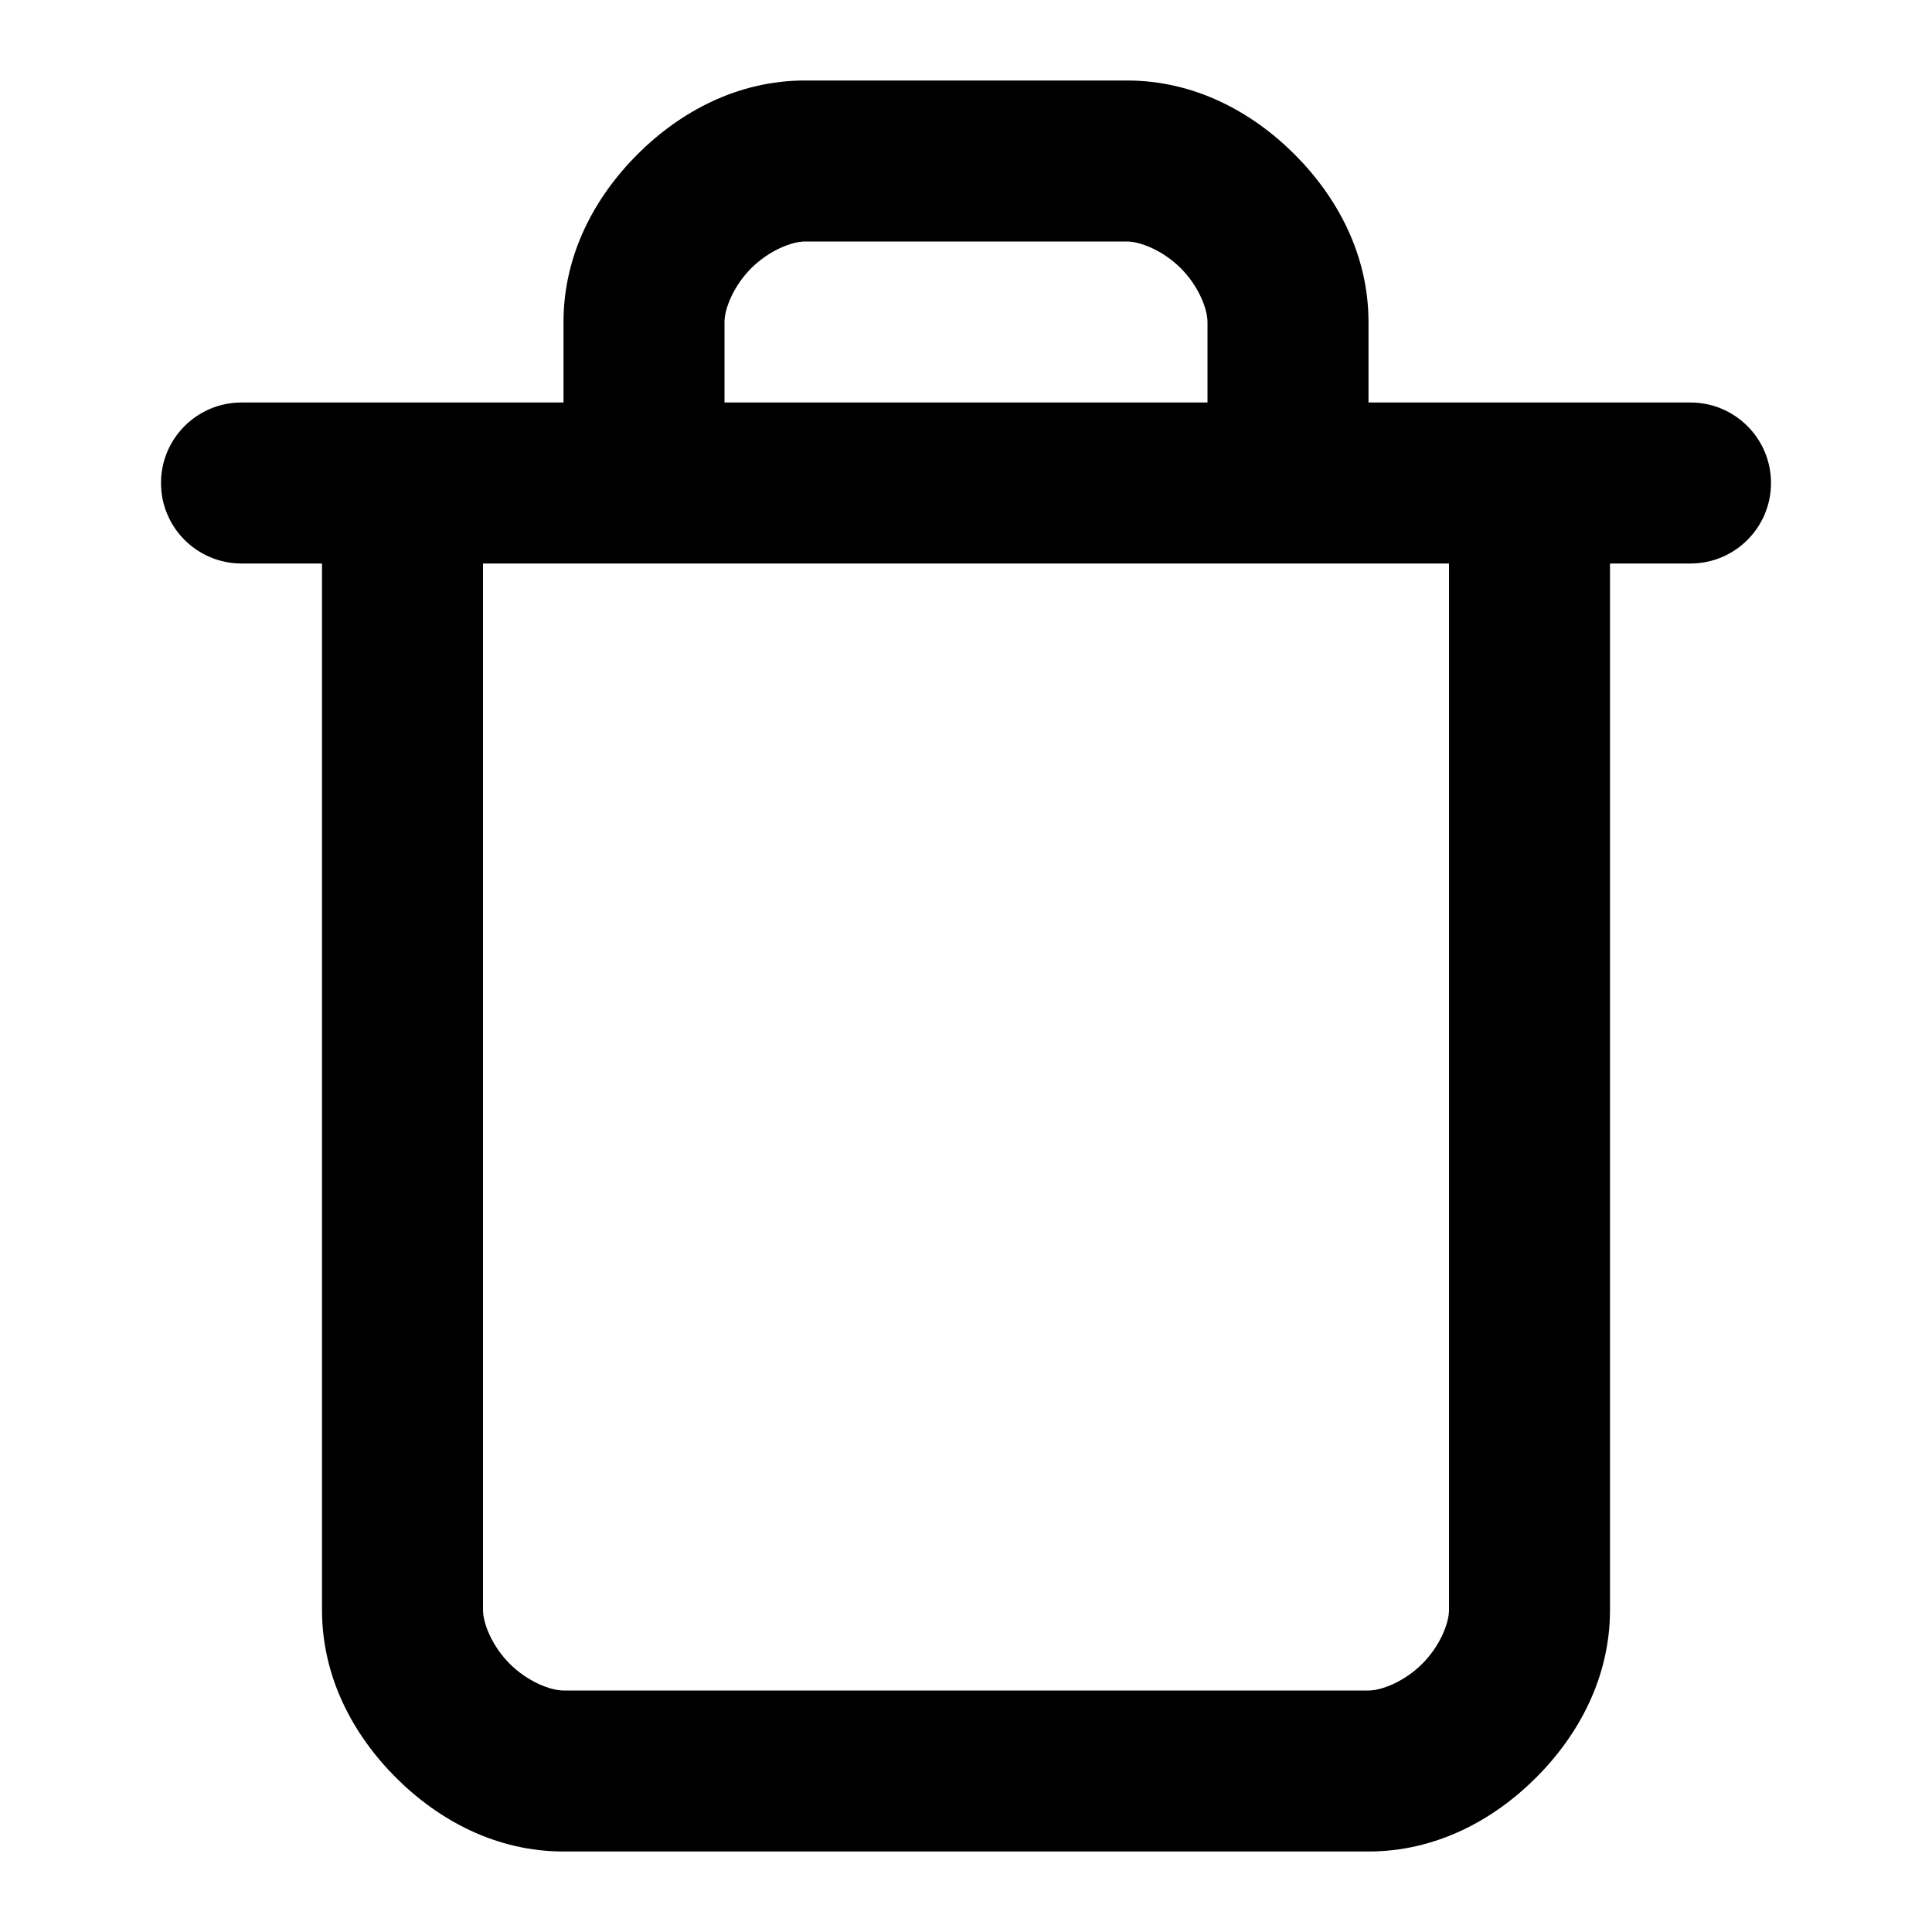
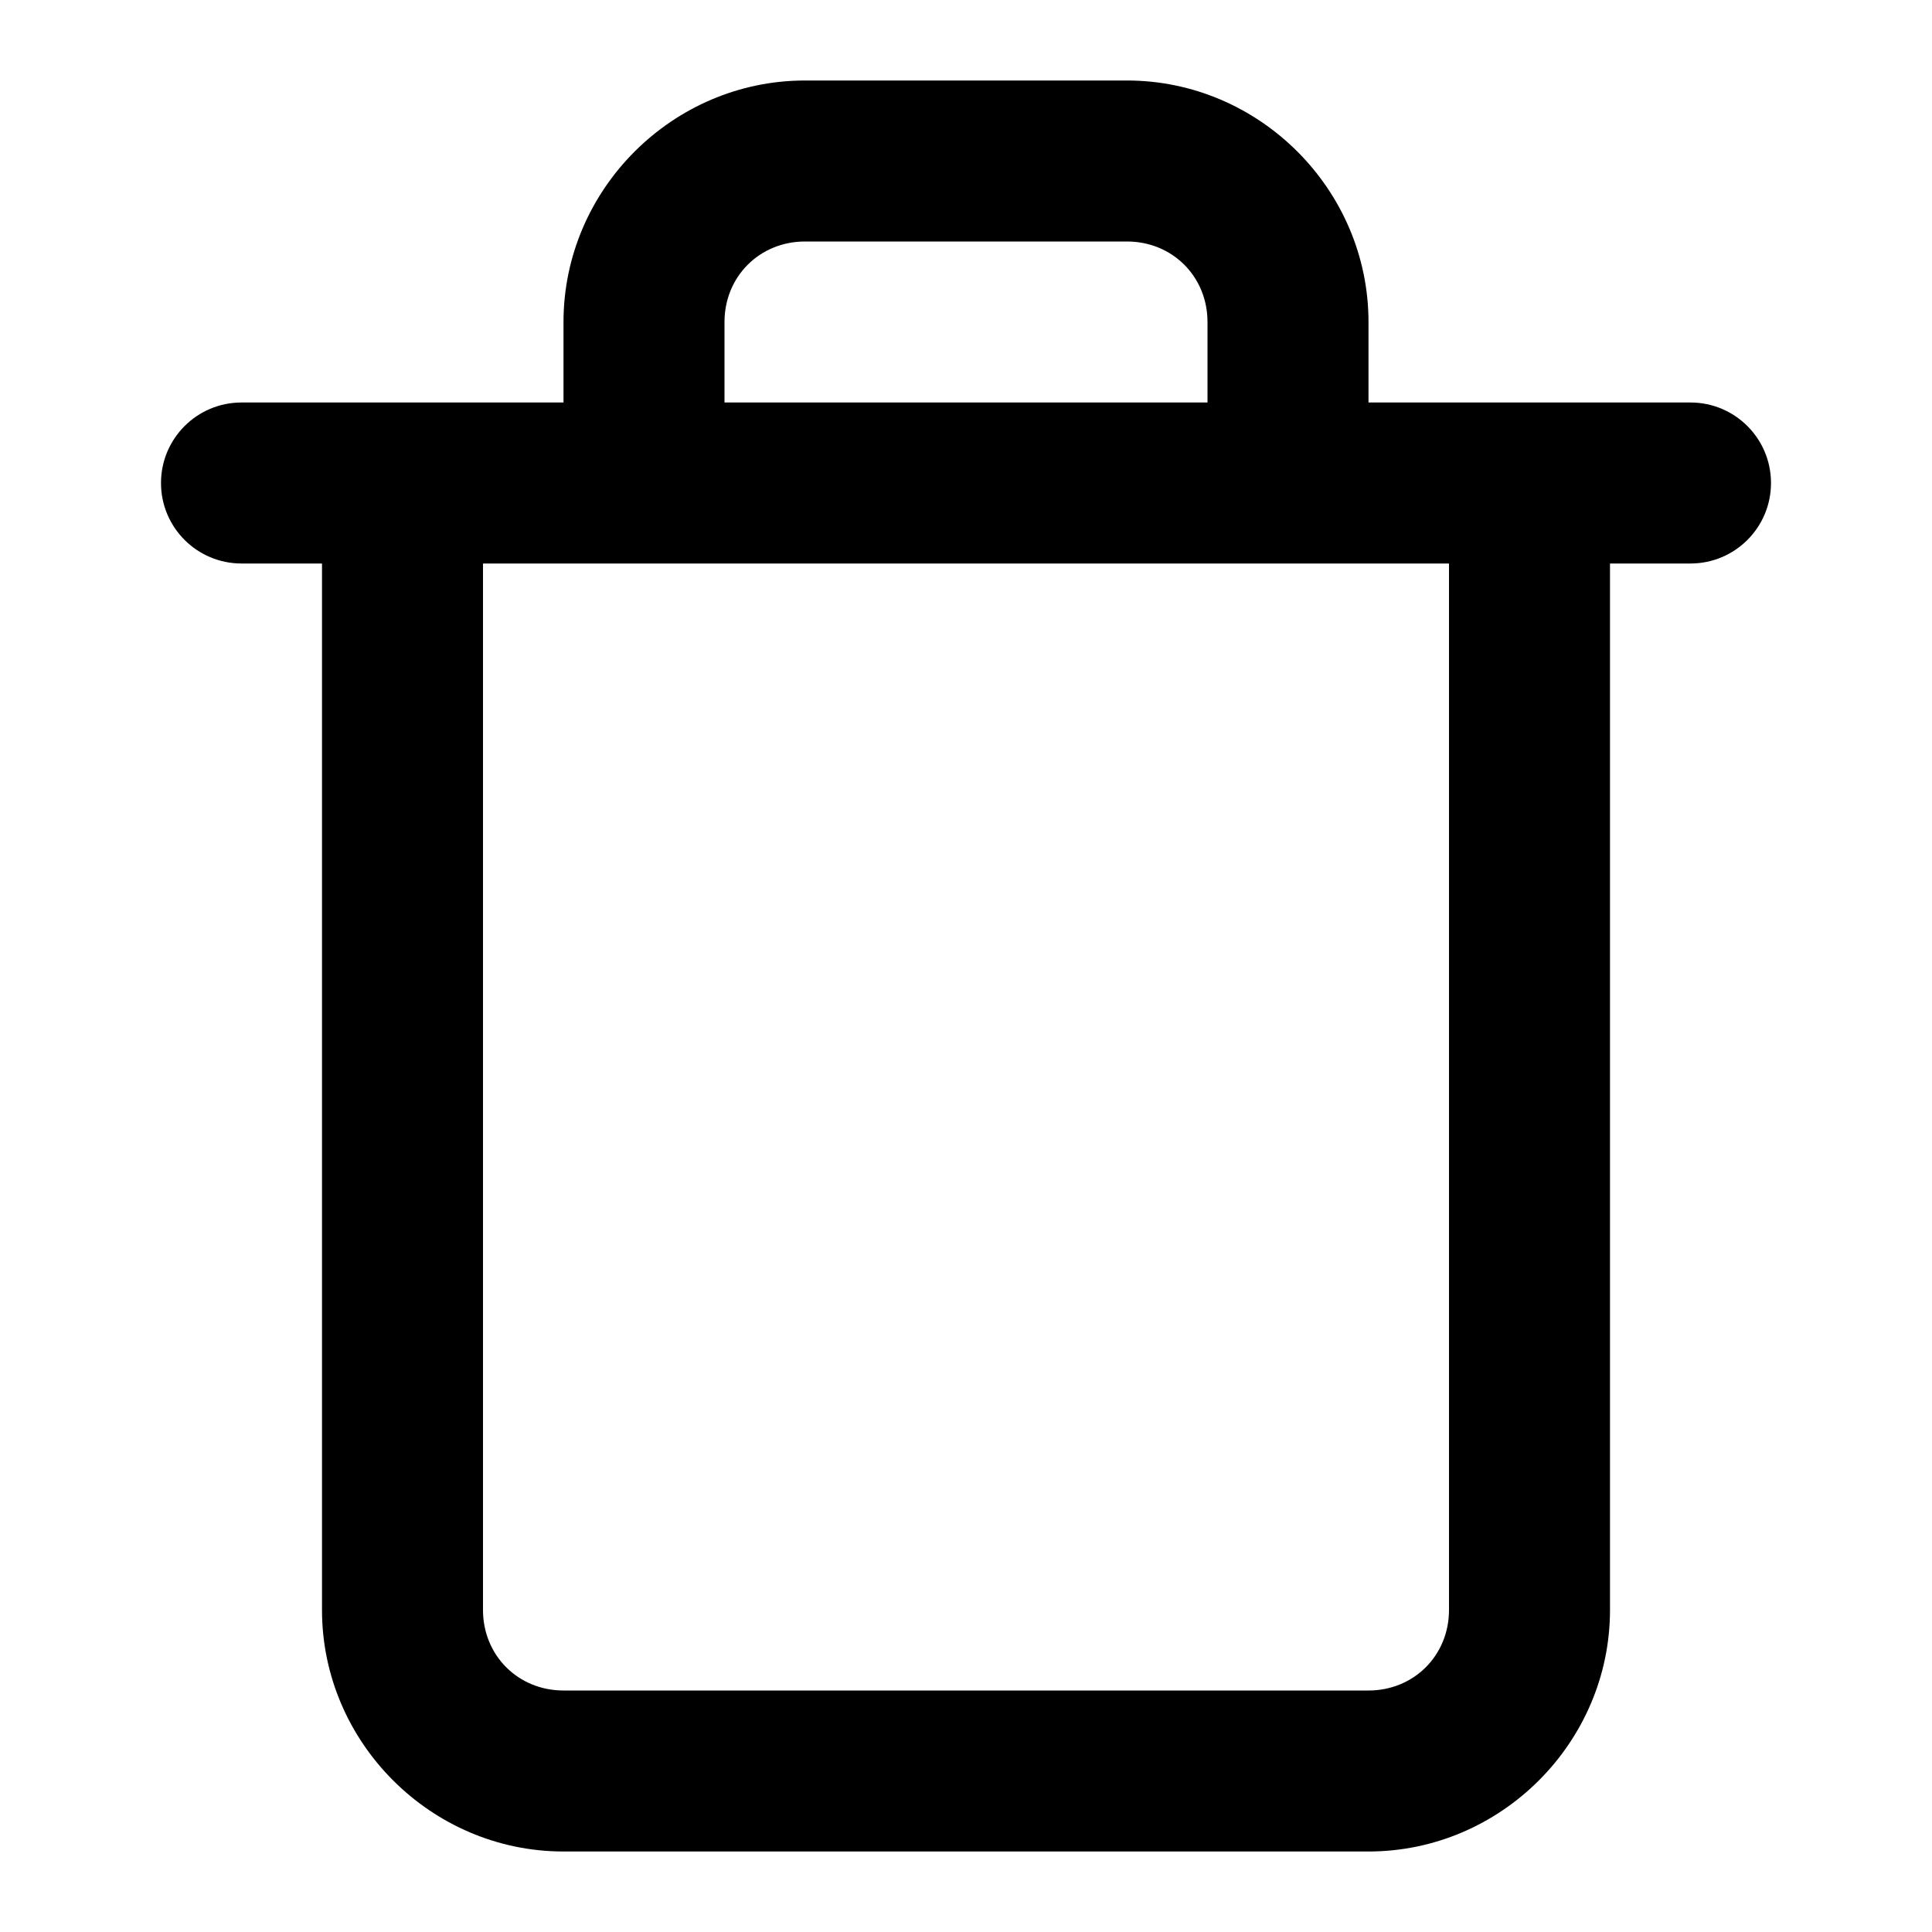
- <svg xmlns="http://www.w3.org/2000/svg" width="24" height="24" viewBox="0 0 24 24" fill="currentColor" tags="garbage,delete,remove,bin" categories="files,mail">
-   <path d="M 10 1 C 9.167 1 8.45 1.386 7.918 1.918 C 7.386 2.45 7 3.167 7 4 L 7 5 L 3 5 A 1 1 0 0 0 2 6 A 1 1 0 0 0 3 7 L 4 7 L 4 20 C 4 20.833 4.386 21.55 4.918 22.082 C 5.45 22.614 6.167 23 7 23 L 17 23 C 17.833 23 18.55 22.614 19.082 22.082 C 19.614 21.55 20 20.833 20 20 L 20 7 L 21 7 A 1 1 0 0 0 22 6 A 1 1 0 0 0 21 5 L 17 5 L 17 4 C 17 3.167 16.614 2.45 16.082 1.918 C 15.55 1.386 14.833 1 14 1 L 10 1 z M 10 3 L 14 3 C 14.167 3 14.45 3.114 14.668 3.332 C 14.886 3.55 15 3.833 15 4 L 15 5 L 9 5 L 9 4 C 9 3.833 9.114 3.55 9.332 3.332 C 9.55 3.114 9.833 3 10 3 z M 6 7 L 8 7 L 16 7 L 18 7 L 18 20 C 18 20.167 17.886 20.45 17.668 20.668 C 17.45 20.886 17.167 21 17 21 L 7 21 C 6.833 21 6.55 20.886 6.332 20.668 C 6.114 20.45 6 20.167 6 20 L 6 7 z " />
+ <svg xmlns="http://www.w3.org/2000/svg" width="24" height="24" viewBox="0 0 24 24" fill="currentColor" tags="empty,deletion,cleanup,junk,clear,garbage,delete,remove,bin,waste,recycle,discard,binoculars,rubbish" categories="files,mail">
+   <path d="M 10 1 C 8.355 1 7 2.355 7 4 L 7 5 L 3 5 A 1 1 0 0 0 2 6 A 1 1 0 0 0 3 7 L 4 7 L 4 20 C 4 21.645 5.355 23 7 23 L 17 23 C 18.645 23 20 21.645 20 20 L 20 7 L 21 7 A 1 1 0 0 0 22 6 A 1 1 0 0 0 21 5 L 17 5 L 17 4 C 17 2.355 15.645 1 14 1 L 10 1 z M 10 3 L 14 3 C 14.564 3 15 3.436 15 4 L 15 5 L 9 5 L 9 4 C 9 3.436 9.436 3 10 3 z M 6 7 L 8 7 L 16 7 L 18 7 L 18 20 C 18 20.564 17.564 21 17 21 L 7 21 C 6.436 21 6 20.564 6 20 L 6 7 z " />
</svg>
